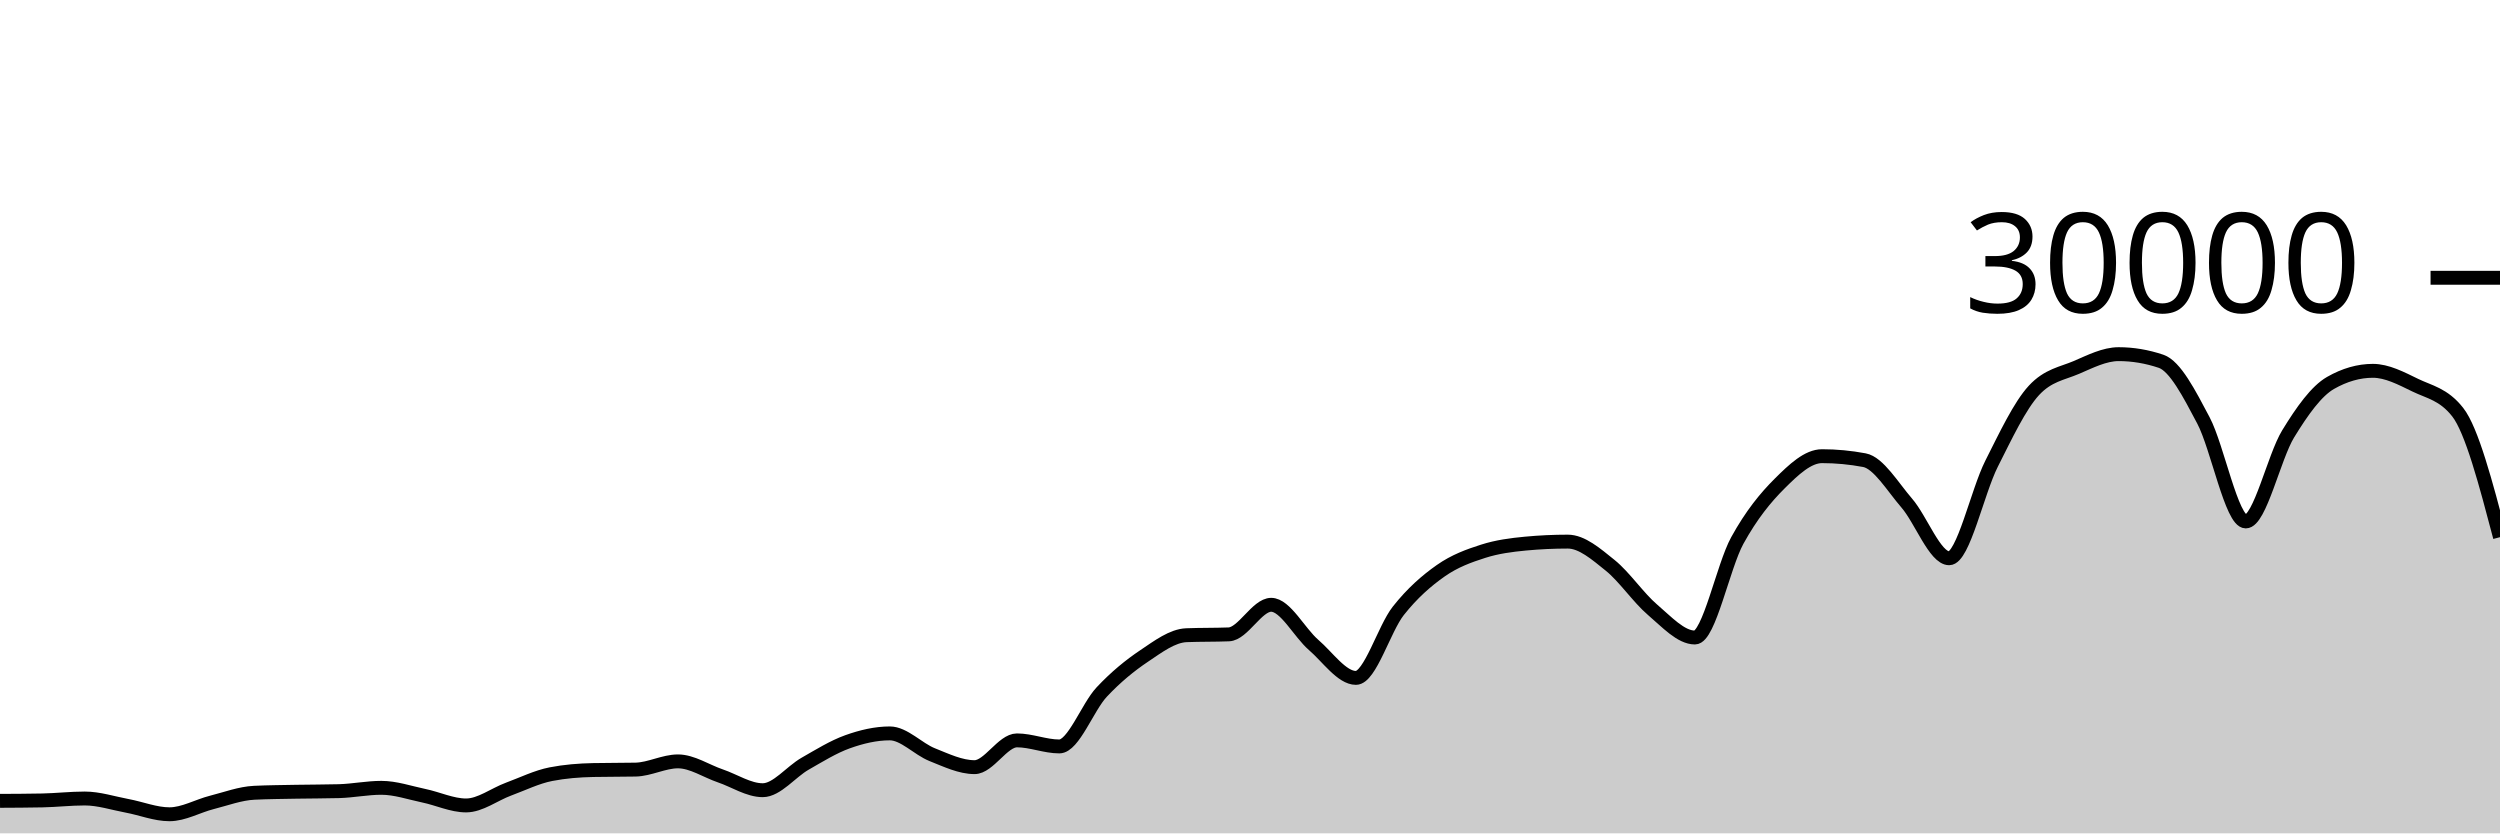
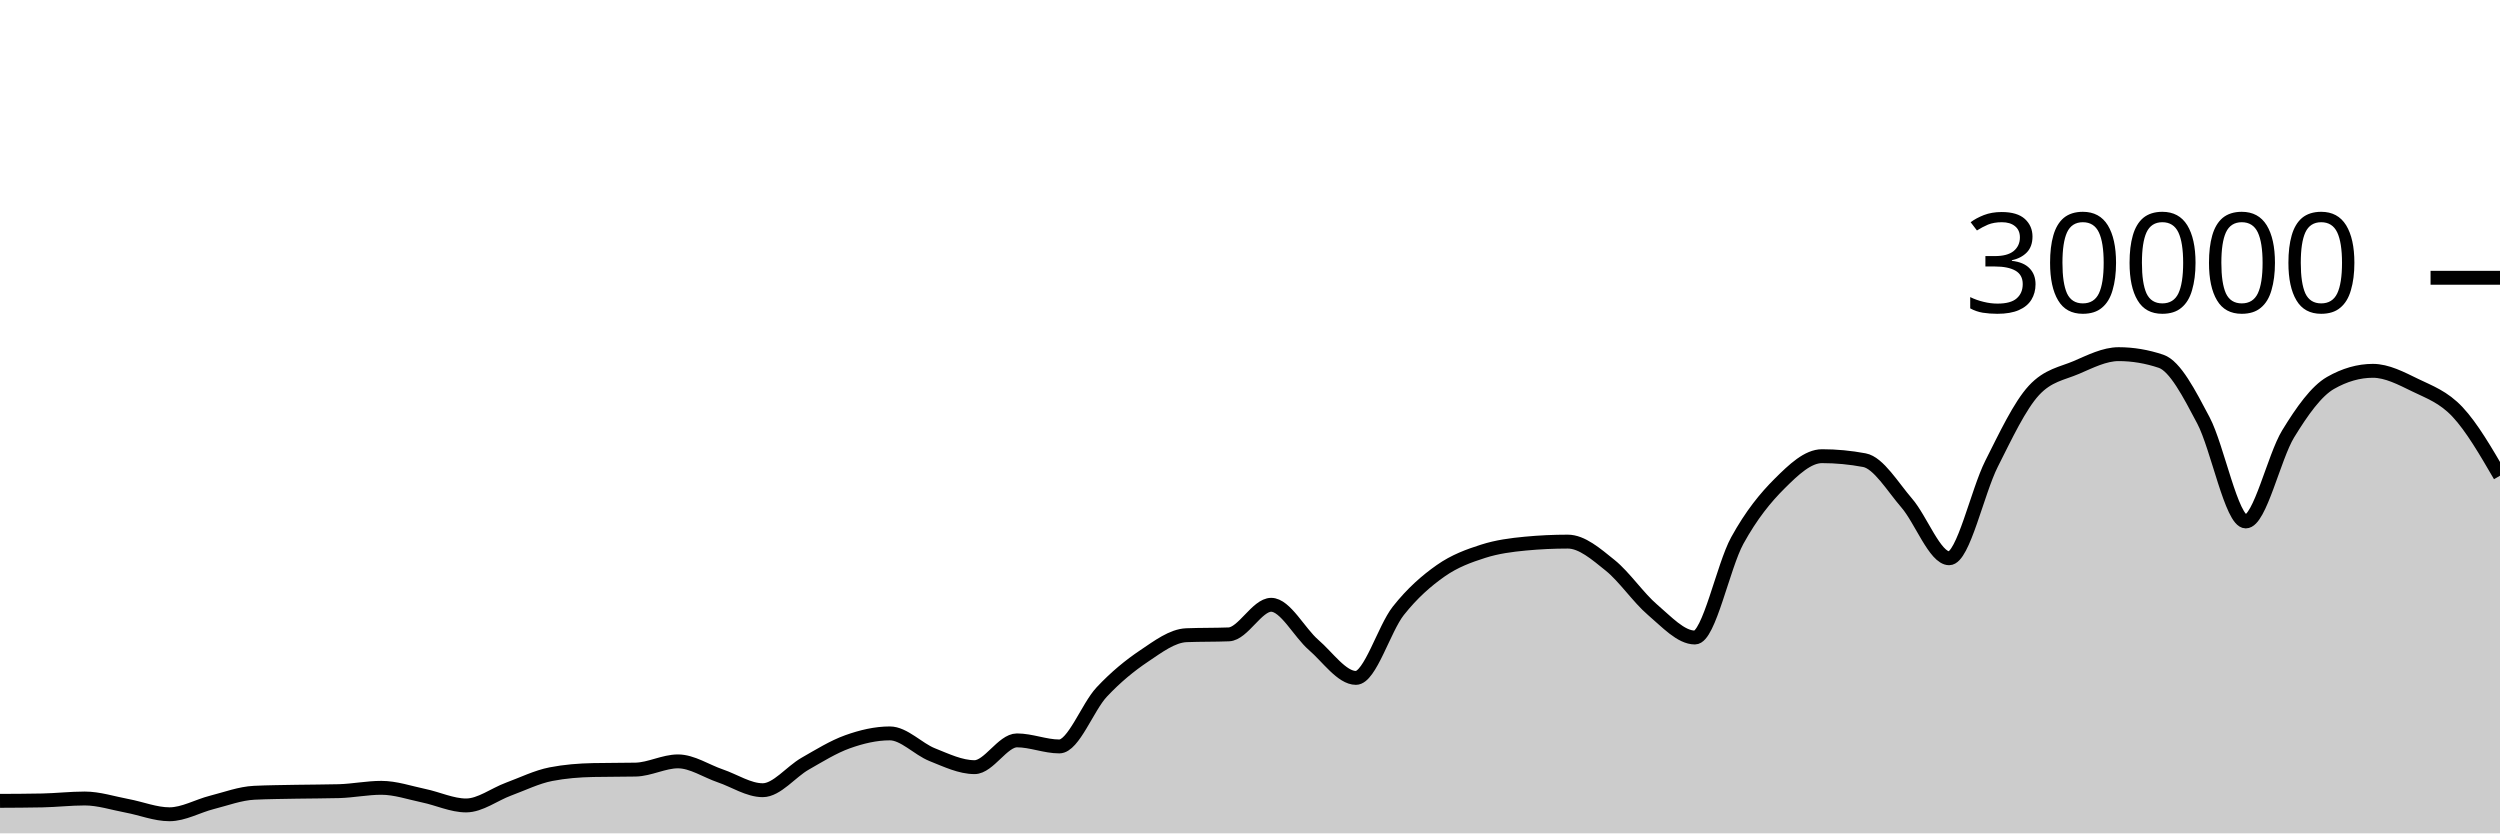
<svg xmlns="http://www.w3.org/2000/svg" viewBox="0 0 180 60">
  <g transform="translate(0,20)">
-     <path class="area" fill="rgba(0, 0, 0, 0.2)" d="M0,37.661C1.017,37.656,2.034,37.651,3.051,37.631C4.068,37.61,5.085,37.492,6.102,37.492C7.119,37.492,8.136,37.831,9.153,38.02C10.169,38.209,11.186,38.627,12.203,38.627C13.22,38.627,14.237,38.031,15.254,37.773C16.271,37.515,17.288,37.128,18.305,37.079C19.322,37.03,20.339,37.025,21.356,37.005C22.373,36.986,23.39,36.991,24.407,36.963C25.424,36.934,26.441,36.723,27.458,36.723C28.475,36.723,29.492,37.079,30.508,37.291C31.525,37.502,32.542,37.992,33.559,37.992C34.576,37.992,35.593,37.194,36.61,36.819C37.627,36.444,38.644,35.94,39.661,35.741C40.678,35.542,41.695,35.464,42.712,35.443C43.729,35.421,44.746,35.432,45.763,35.411C46.78,35.389,47.797,34.819,48.814,34.819C49.831,34.819,50.847,35.517,51.864,35.863C52.881,36.209,53.898,36.895,54.915,36.895C55.932,36.895,56.949,35.57,57.966,34.989C58.983,34.408,60,33.774,61.017,33.409C62.034,33.045,63.051,32.804,64.068,32.804C65.085,32.804,66.102,33.931,67.119,34.336C68.136,34.741,69.153,35.235,70.169,35.235C71.186,35.235,72.203,33.307,73.22,33.307C74.237,33.307,75.254,33.744,76.271,33.744C77.288,33.744,78.305,30.913,79.322,29.828C80.339,28.743,81.356,27.914,82.373,27.232C83.39,26.55,84.407,25.775,85.424,25.735C86.441,25.695,87.458,25.715,88.475,25.675C89.492,25.635,90.508,23.545,91.525,23.545C92.542,23.545,93.559,25.553,94.576,26.431C95.593,27.308,96.61,28.809,97.627,28.809C98.644,28.809,99.661,25.266,100.678,23.98C101.695,22.694,102.712,21.81,103.729,21.096C104.746,20.382,105.763,20.019,106.78,19.693C107.797,19.367,108.814,19.236,109.831,19.14C110.847,19.044,111.864,18.996,112.881,18.996C113.898,18.996,114.915,19.886,115.932,20.704C116.949,21.522,117.966,23.036,118.983,23.903C120,24.769,121.017,25.901,122.034,25.901C123.051,25.901,124.068,20.765,125.085,18.917C126.102,17.07,127.119,15.827,128.136,14.815C129.153,13.803,130.169,12.845,131.186,12.845C132.203,12.845,133.22,12.941,134.237,13.132C135.254,13.323,136.271,15.047,137.288,16.224C138.305,17.401,139.322,20.195,140.339,20.195C141.356,20.195,142.373,15.407,143.39,13.393C144.407,11.379,145.424,9.212,146.441,8.111C147.458,7.009,148.475,6.894,149.492,6.459C150.508,6.023,151.525,5.499,152.542,5.499C153.559,5.499,154.576,5.669,155.593,6.011C156.61,6.352,157.627,8.342,158.644,10.264C159.661,12.186,160.678,17.545,161.695,17.545C162.712,17.545,163.729,12.902,164.746,11.24C165.763,9.578,166.78,8.154,167.797,7.572C168.814,6.99,169.831,6.699,170.847,6.699C171.864,6.699,172.881,7.239,173.898,7.733C174.915,8.228,175.932,8.378,176.949,9.667C177.966,10.956,178.983,14.816,180,18.676L180,40C178.983,40,177.966,40,176.949,40C175.932,40,174.915,40,173.898,40C172.881,40,171.864,40,170.847,40C169.831,40,168.814,40,167.797,40C166.78,40,165.763,40,164.746,40C163.729,40,162.712,40,161.695,40C160.678,40,159.661,40,158.644,40C157.627,40,156.61,40,155.593,40C154.576,40,153.559,40,152.542,40C151.525,40,150.508,40,149.492,40C148.475,40,147.458,40,146.441,40C145.424,40,144.407,40,143.39,40C142.373,40,141.356,40,140.339,40C139.322,40,138.305,40,137.288,40C136.271,40,135.254,40,134.237,40C133.22,40,132.203,40,131.186,40C130.169,40,129.153,40,128.136,40C127.119,40,126.102,40,125.085,40C124.068,40,123.051,40,122.034,40C121.017,40,120,40,118.983,40C117.966,40,116.949,40,115.932,40C114.915,40,113.898,40,112.881,40C111.864,40,110.847,40,109.831,40C108.814,40,107.797,40,106.78,40C105.763,40,104.746,40,103.729,40C102.712,40,101.695,40,100.678,40C99.661,40,98.644,40,97.627,40C96.61,40,95.593,40,94.576,40C93.559,40,92.542,40,91.525,40C90.508,40,89.492,40,88.475,40C87.458,40,86.441,40,85.424,40C84.407,40,83.39,40,82.373,40C81.356,40,80.339,40,79.322,40C78.305,40,77.288,40,76.271,40C75.254,40,74.237,40,73.22,40C72.203,40,71.186,40,70.169,40C69.153,40,68.136,40,67.119,40C66.102,40,65.085,40,64.068,40C63.051,40,62.034,40,61.017,40C60,40,58.983,40,57.966,40C56.949,40,55.932,40,54.915,40C53.898,40,52.881,40,51.864,40C50.847,40,49.831,40,48.814,40C47.797,40,46.78,40,45.763,40C44.746,40,43.729,40,42.712,40C41.695,40,40.678,40,39.661,40C38.644,40,37.627,40,36.61,40C35.593,40,34.576,40,33.559,40C32.542,40,31.525,40,30.508,40C29.492,40,28.475,40,27.458,40C26.441,40,25.424,40,24.407,40C23.39,40,22.373,40,21.356,40C20.339,40,19.322,40,18.305,40C17.288,40,16.271,40,15.254,40C14.237,40,13.22,40,12.203,40C11.186,40,10.169,40,9.153,40C8.136,40,7.119,40,6.102,40C5.085,40,4.068,40,3.051,40C2.034,40,1.017,40,0,40Z" />
-     <path class="line" stroke="black" fill="none" d="M0,37.661C1.017,37.656,2.034,37.651,3.051,37.631C4.068,37.61,5.085,37.492,6.102,37.492C7.119,37.492,8.136,37.831,9.153,38.02C10.169,38.209,11.186,38.627,12.203,38.627C13.22,38.627,14.237,38.031,15.254,37.773C16.271,37.515,17.288,37.128,18.305,37.079C19.322,37.03,20.339,37.025,21.356,37.005C22.373,36.986,23.39,36.991,24.407,36.963C25.424,36.934,26.441,36.723,27.458,36.723C28.475,36.723,29.492,37.079,30.508,37.291C31.525,37.502,32.542,37.992,33.559,37.992C34.576,37.992,35.593,37.194,36.61,36.819C37.627,36.444,38.644,35.94,39.661,35.741C40.678,35.542,41.695,35.464,42.712,35.443C43.729,35.421,44.746,35.432,45.763,35.411C46.78,35.389,47.797,34.819,48.814,34.819C49.831,34.819,50.847,35.517,51.864,35.863C52.881,36.209,53.898,36.895,54.915,36.895C55.932,36.895,56.949,35.57,57.966,34.989C58.983,34.408,60,33.774,61.017,33.409C62.034,33.045,63.051,32.804,64.068,32.804C65.085,32.804,66.102,33.931,67.119,34.336C68.136,34.741,69.153,35.235,70.169,35.235C71.186,35.235,72.203,33.307,73.22,33.307C74.237,33.307,75.254,33.744,76.271,33.744C77.288,33.744,78.305,30.913,79.322,29.828C80.339,28.743,81.356,27.914,82.373,27.232C83.39,26.55,84.407,25.775,85.424,25.735C86.441,25.695,87.458,25.715,88.475,25.675C89.492,25.635,90.508,23.545,91.525,23.545C92.542,23.545,93.559,25.553,94.576,26.431C95.593,27.308,96.61,28.809,97.627,28.809C98.644,28.809,99.661,25.266,100.678,23.98C101.695,22.694,102.712,21.81,103.729,21.096C104.746,20.382,105.763,20.019,106.78,19.693C107.797,19.367,108.814,19.236,109.831,19.14C110.847,19.044,111.864,18.996,112.881,18.996C113.898,18.996,114.915,19.886,115.932,20.704C116.949,21.522,117.966,23.036,118.983,23.903C120,24.769,121.017,25.901,122.034,25.901C123.051,25.901,124.068,20.765,125.085,18.917C126.102,17.07,127.119,15.827,128.136,14.815C129.153,13.803,130.169,12.845,131.186,12.845C132.203,12.845,133.22,12.941,134.237,13.132C135.254,13.323,136.271,15.047,137.288,16.224C138.305,17.401,139.322,20.195,140.339,20.195C141.356,20.195,142.373,15.407,143.39,13.393C144.407,11.379,145.424,9.212,146.441,8.111C147.458,7.009,148.475,6.894,149.492,6.459C150.508,6.023,151.525,5.499,152.542,5.499C153.559,5.499,154.576,5.669,155.593,6.011C156.61,6.352,157.627,8.342,158.644,10.264C159.661,12.186,160.678,17.545,161.695,17.545C162.712,17.545,163.729,12.902,164.746,11.24C165.763,9.578,166.78,8.154,167.797,7.572C168.814,6.99,169.831,6.699,170.847,6.699C171.864,6.699,172.881,7.239,173.898,7.733C174.915,8.228,175.932,8.378,176.949,9.667C177.966,10.956,178.983,14.816,180,18.676" />
+     <path class="area" fill="rgba(0, 0, 0, 0.2)" d="M0,37.661C1.017,37.656,2.034,37.651,3.051,37.631C4.068,37.61,5.085,37.492,6.102,37.492C7.119,37.492,8.136,37.831,9.153,38.02C10.169,38.209,11.186,38.627,12.203,38.627C13.22,38.627,14.237,38.031,15.254,37.773C16.271,37.515,17.288,37.128,18.305,37.079C19.322,37.03,20.339,37.025,21.356,37.005C22.373,36.986,23.39,36.991,24.407,36.963C25.424,36.934,26.441,36.723,27.458,36.723C28.475,36.723,29.492,37.079,30.508,37.291C31.525,37.502,32.542,37.992,33.559,37.992C34.576,37.992,35.593,37.194,36.61,36.819C37.627,36.444,38.644,35.94,39.661,35.741C40.678,35.542,41.695,35.464,42.712,35.443C43.729,35.421,44.746,35.432,45.763,35.411C46.78,35.389,47.797,34.819,48.814,34.819C49.831,34.819,50.847,35.517,51.864,35.863C52.881,36.209,53.898,36.895,54.915,36.895C55.932,36.895,56.949,35.57,57.966,34.989C58.983,34.408,60,33.774,61.017,33.409C62.034,33.045,63.051,32.804,64.068,32.804C65.085,32.804,66.102,33.931,67.119,34.336C68.136,34.741,69.153,35.235,70.169,35.235C71.186,35.235,72.203,33.307,73.22,33.307C74.237,33.307,75.254,33.744,76.271,33.744C77.288,33.744,78.305,30.913,79.322,29.828C80.339,28.743,81.356,27.914,82.373,27.232C83.39,26.55,84.407,25.775,85.424,25.735C86.441,25.695,87.458,25.715,88.475,25.675C89.492,25.635,90.508,23.545,91.525,23.545C92.542,23.545,93.559,25.553,94.576,26.431C95.593,27.308,96.61,28.809,97.627,28.809C98.644,28.809,99.661,25.266,100.678,23.98C101.695,22.694,102.712,21.81,103.729,21.096C104.746,20.382,105.763,20.019,106.78,19.693C107.797,19.367,108.814,19.236,109.831,19.14C110.847,19.044,111.864,18.996,112.881,18.996C113.898,18.996,114.915,19.886,115.932,20.704C116.949,21.522,117.966,23.036,118.983,23.903C120,24.769,121.017,25.901,122.034,25.901C123.051,25.901,124.068,20.765,125.085,18.917C126.102,17.07,127.119,15.827,128.136,14.815C129.153,13.803,130.169,12.845,131.186,12.845C132.203,12.845,133.22,12.941,134.237,13.132C135.254,13.323,136.271,15.047,137.288,16.224C138.305,17.401,139.322,20.195,140.339,20.195C141.356,20.195,142.373,15.407,143.39,13.393C144.407,11.379,145.424,9.212,146.441,8.111C147.458,7.009,148.475,6.894,149.492,6.459C150.508,6.023,151.525,5.499,152.542,5.499C153.559,5.499,154.576,5.669,155.593,6.011C156.61,6.352,157.627,8.342,158.644,10.264C159.661,12.186,160.678,17.545,161.695,17.545C162.712,17.545,163.729,12.902,164.746,11.24C165.763,9.578,166.78,8.154,167.797,7.572C168.814,6.99,169.831,6.699,170.847,6.699C171.864,6.699,172.881,7.239,173.898,7.733C174.915,8.228,175.932,8.58,176.949,9.667C177.966,10.753,178.983,12.502,180,14.251L180,40C178.983,40,177.966,40,176.949,40C175.932,40,174.915,40,173.898,40C172.881,40,171.864,40,170.847,40C169.831,40,168.814,40,167.797,40C166.78,40,165.763,40,164.746,40C163.729,40,162.712,40,161.695,40C160.678,40,159.661,40,158.644,40C157.627,40,156.61,40,155.593,40C154.576,40,153.559,40,152.542,40C151.525,40,150.508,40,149.492,40C148.475,40,147.458,40,146.441,40C145.424,40,144.407,40,143.39,40C142.373,40,141.356,40,140.339,40C139.322,40,138.305,40,137.288,40C136.271,40,135.254,40,134.237,40C133.22,40,132.203,40,131.186,40C130.169,40,129.153,40,128.136,40C127.119,40,126.102,40,125.085,40C124.068,40,123.051,40,122.034,40C121.017,40,120,40,118.983,40C117.966,40,116.949,40,115.932,40C114.915,40,113.898,40,112.881,40C111.864,40,110.847,40,109.831,40C108.814,40,107.797,40,106.78,40C105.763,40,104.746,40,103.729,40C102.712,40,101.695,40,100.678,40C99.661,40,98.644,40,97.627,40C96.61,40,95.593,40,94.576,40C93.559,40,92.542,40,91.525,40C90.508,40,89.492,40,88.475,40C87.458,40,86.441,40,85.424,40C84.407,40,83.39,40,82.373,40C81.356,40,80.339,40,79.322,40C78.305,40,77.288,40,76.271,40C75.254,40,74.237,40,73.22,40C72.203,40,71.186,40,70.169,40C69.153,40,68.136,40,67.119,40C66.102,40,65.085,40,64.068,40C63.051,40,62.034,40,61.017,40C60,40,58.983,40,57.966,40C56.949,40,55.932,40,54.915,40C53.898,40,52.881,40,51.864,40C50.847,40,49.831,40,48.814,40C47.797,40,46.78,40,45.763,40C44.746,40,43.729,40,42.712,40C41.695,40,40.678,40,39.661,40C38.644,40,37.627,40,36.61,40C35.593,40,34.576,40,33.559,40C32.542,40,31.525,40,30.508,40C29.492,40,28.475,40,27.458,40C26.441,40,25.424,40,24.407,40C23.39,40,22.373,40,21.356,40C20.339,40,19.322,40,18.305,40C17.288,40,16.271,40,15.254,40C14.237,40,13.22,40,12.203,40C11.186,40,10.169,40,9.153,40C8.136,40,7.119,40,6.102,40C5.085,40,4.068,40,3.051,40C2.034,40,1.017,40,0,40Z" />
+     <path class="line" stroke="black" fill="none" d="M0,37.661C1.017,37.656,2.034,37.651,3.051,37.631C4.068,37.61,5.085,37.492,6.102,37.492C7.119,37.492,8.136,37.831,9.153,38.02C10.169,38.209,11.186,38.627,12.203,38.627C13.22,38.627,14.237,38.031,15.254,37.773C16.271,37.515,17.288,37.128,18.305,37.079C19.322,37.03,20.339,37.025,21.356,37.005C22.373,36.986,23.39,36.991,24.407,36.963C25.424,36.934,26.441,36.723,27.458,36.723C28.475,36.723,29.492,37.079,30.508,37.291C31.525,37.502,32.542,37.992,33.559,37.992C34.576,37.992,35.593,37.194,36.61,36.819C37.627,36.444,38.644,35.94,39.661,35.741C40.678,35.542,41.695,35.464,42.712,35.443C43.729,35.421,44.746,35.432,45.763,35.411C46.78,35.389,47.797,34.819,48.814,34.819C49.831,34.819,50.847,35.517,51.864,35.863C52.881,36.209,53.898,36.895,54.915,36.895C55.932,36.895,56.949,35.57,57.966,34.989C58.983,34.408,60,33.774,61.017,33.409C62.034,33.045,63.051,32.804,64.068,32.804C65.085,32.804,66.102,33.931,67.119,34.336C68.136,34.741,69.153,35.235,70.169,35.235C71.186,35.235,72.203,33.307,73.22,33.307C74.237,33.307,75.254,33.744,76.271,33.744C77.288,33.744,78.305,30.913,79.322,29.828C80.339,28.743,81.356,27.914,82.373,27.232C83.39,26.55,84.407,25.775,85.424,25.735C86.441,25.695,87.458,25.715,88.475,25.675C89.492,25.635,90.508,23.545,91.525,23.545C92.542,23.545,93.559,25.553,94.576,26.431C95.593,27.308,96.61,28.809,97.627,28.809C98.644,28.809,99.661,25.266,100.678,23.98C101.695,22.694,102.712,21.81,103.729,21.096C104.746,20.382,105.763,20.019,106.78,19.693C107.797,19.367,108.814,19.236,109.831,19.14C110.847,19.044,111.864,18.996,112.881,18.996C113.898,18.996,114.915,19.886,115.932,20.704C116.949,21.522,117.966,23.036,118.983,23.903C120,24.769,121.017,25.901,122.034,25.901C123.051,25.901,124.068,20.765,125.085,18.917C126.102,17.07,127.119,15.827,128.136,14.815C129.153,13.803,130.169,12.845,131.186,12.845C132.203,12.845,133.22,12.941,134.237,13.132C135.254,13.323,136.271,15.047,137.288,16.224C138.305,17.401,139.322,20.195,140.339,20.195C141.356,20.195,142.373,15.407,143.39,13.393C144.407,11.379,145.424,9.212,146.441,8.111C147.458,7.009,148.475,6.894,149.492,6.459C150.508,6.023,151.525,5.499,152.542,5.499C153.559,5.499,154.576,5.669,155.593,6.011C156.61,6.352,157.627,8.342,158.644,10.264C159.661,12.186,160.678,17.545,161.695,17.545C162.712,17.545,163.729,12.902,164.746,11.24C165.763,9.578,166.78,8.154,167.797,7.572C168.814,6.99,169.831,6.699,170.847,6.699C171.864,6.699,172.881,7.239,173.898,7.733C174.915,8.228,175.932,8.58,176.949,9.667C177.966,10.753,178.983,12.502,180,14.251" />
    <path class="axis-ceiling" stroke-width="1" stroke="black" fill="none" d="M175,0L180,0" />
    <text class="axis-ceiling-label" font-family="sans-serif" text-anchor="end" font-size="10px" x="170" y="2.5">30000</text>
  </g>
</svg>
